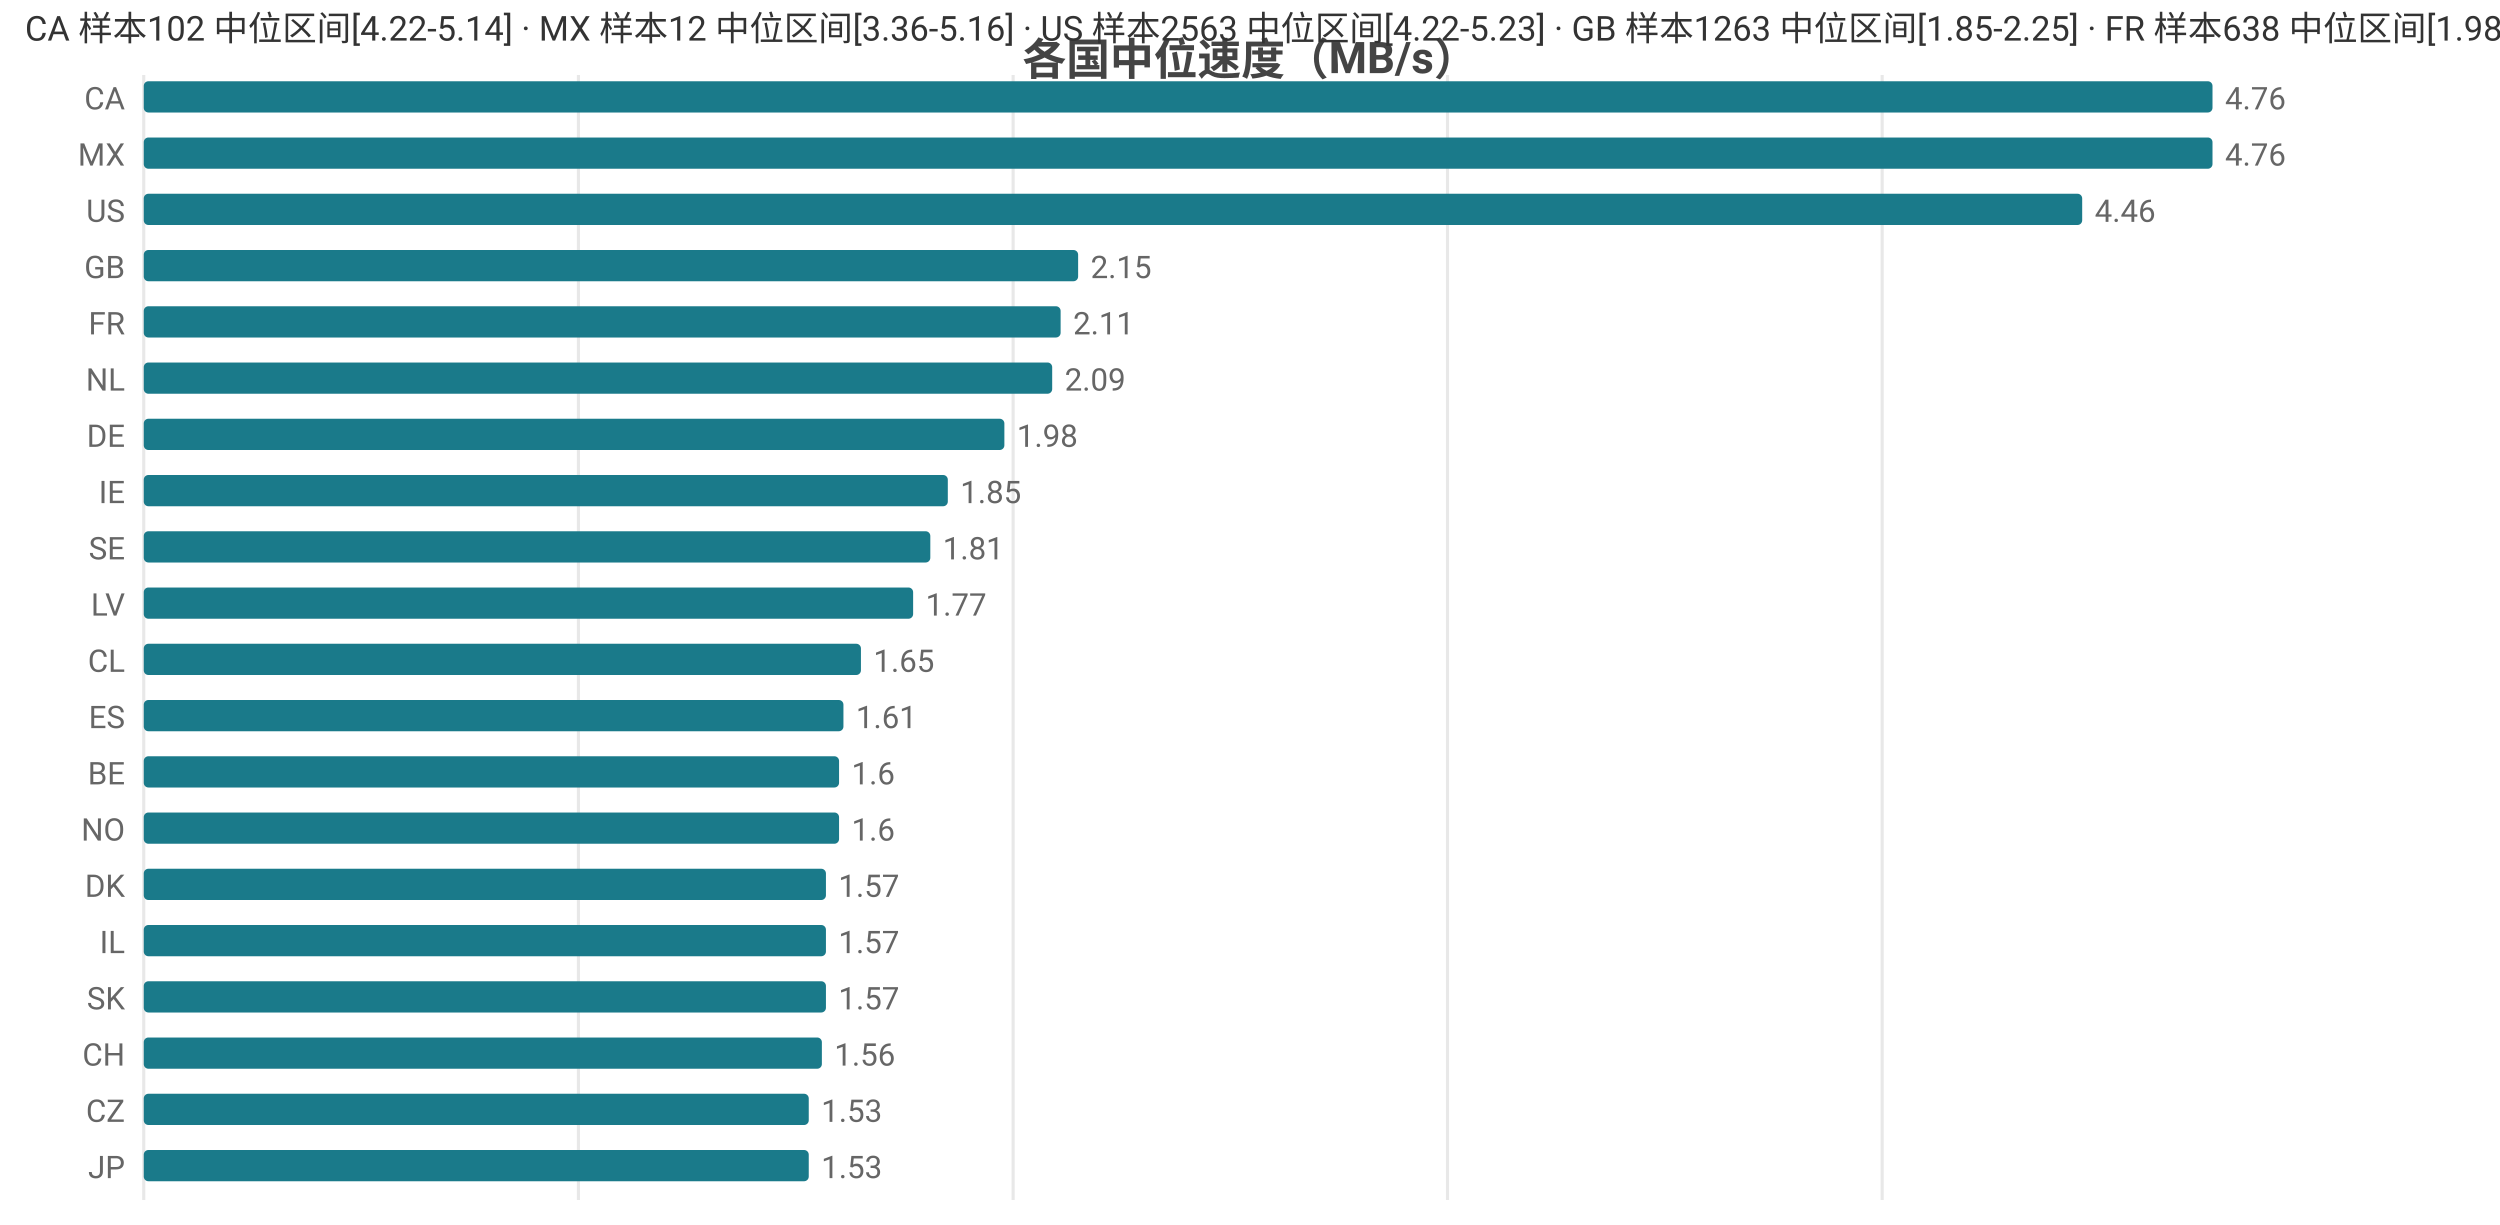
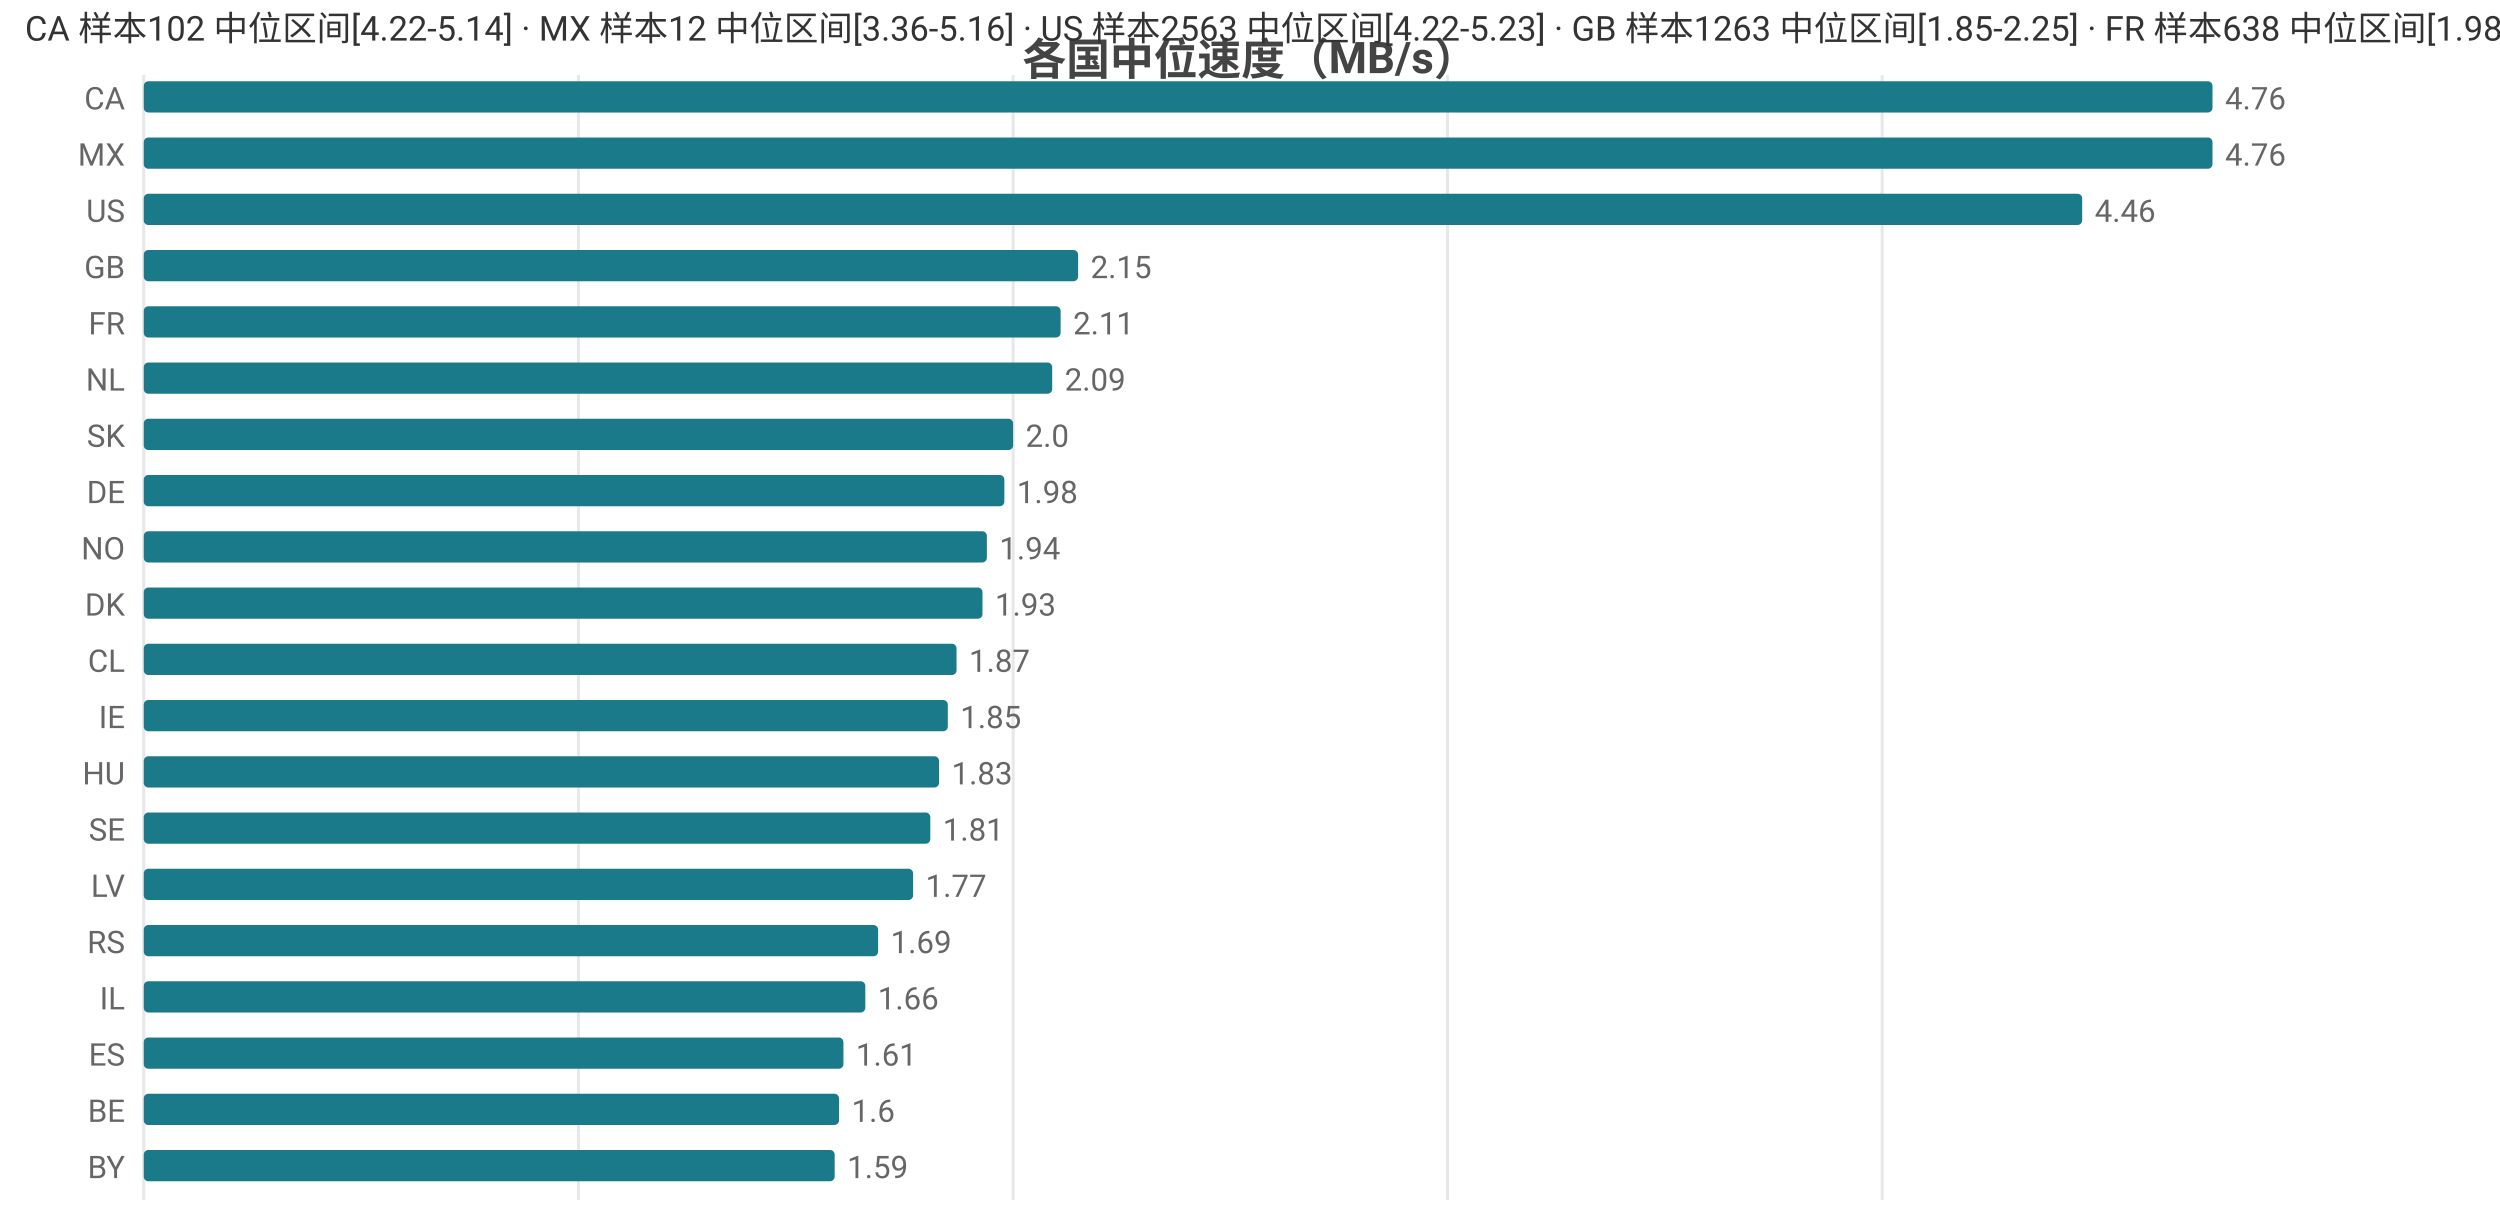
<svg xmlns="http://www.w3.org/2000/svg" width="800" height="392" viewBox="0 0 800 392">
  <rect width="800" height="392" fill="#ffffff" />
  <style>text{font-family:system-ui,-apple-system,'Segoe UI',Roboto,'PingFang SC','Microsoft YaHei','Noto Sans CJK SC',sans-serif}.g{stroke:#e8e8e8;stroke-width:1}.a{stroke:#999;stroke-width:1}.t{font-size:10px;fill:#666}.m{font-size:10px;text-anchor:middle;fill:#666}.e{font-size:10px;text-anchor:end;fill:#666}.l{font-size:11px;fill:#333}.tt{font-size:14px;font-weight:600;text-anchor:middle;fill:#444}.em{font-size:13px;text-anchor:middle;fill:#999}</style>
  <text class="tt" x="400.0" y="24">各国中位速度（MB/s）</text>
  <line class="g" x1="46" y1="24" x2="46" y2="384" />
  <line class="g" x1="185.1" y1="24" x2="185.1" y2="384" />
  <line class="g" x1="324.2" y1="24" x2="324.2" y2="384" />
  <line class="g" x1="463.2" y1="24" x2="463.2" y2="384" />
  <line class="g" x1="602.3" y1="24" x2="602.3" y2="384" />
  <text class="e" x="40" y="35">CA</text>
  <rect x="46" y="26" width="662" height="10" fill="#1a7a8a" rx="1.5" />
  <text class="t" x="712" y="35">4.76</text>
  <text class="e" x="40" y="53">MX</text>
  <rect x="46" y="44" width="662" height="10" fill="#1a7a8a" rx="1.5" />
  <text class="t" x="712" y="53">4.76</text>
  <text class="e" x="40" y="71">US</text>
  <rect x="46" y="62" width="620.3" height="10" fill="#1a7a8a" rx="1.5" />
  <text class="t" x="670.3" y="71">4.46</text>
  <text class="e" x="40" y="89">GB</text>
  <rect x="46" y="80" width="299.0" height="10" fill="#1a7a8a" rx="1.5" />
  <text class="t" x="349.0" y="89">2.15</text>
  <text class="e" x="40" y="107">FR</text>
  <rect x="46" y="98" width="293.4" height="10" fill="#1a7a8a" rx="1.5" />
  <text class="t" x="343.4" y="107">2.11</text>
  <text class="e" x="40" y="125">NL</text>
  <rect x="46" y="116" width="290.7" height="10" fill="#1a7a8a" rx="1.5" />
  <text class="t" x="340.7" y="125">2.09</text>
-   <text class="e" x="40" y="143">DE</text>
-   <rect x="46" y="134" width="275.4" height="10" fill="#1a7a8a" rx="1.5" />
-   <text class="t" x="325.4" y="143">1.98</text>
-   <text class="e" x="40" y="161">IE</text>
-   <rect x="46" y="152" width="257.3" height="10" fill="#1a7a8a" rx="1.5" />
-   <text class="t" x="307.3" y="161">1.85</text>
-   <text class="e" x="40" y="179">SE</text>
-   <rect x="46" y="170" width="251.7" height="10" fill="#1a7a8a" rx="1.5" />
-   <text class="t" x="301.7" y="179">1.81</text>
-   <text class="e" x="40" y="197">LV</text>
-   <rect x="46" y="188" width="246.2" height="10" fill="#1a7a8a" rx="1.5" />
-   <text class="t" x="296.2" y="197">1.77</text>
+   <text class="e" x="40" y="143">SK</text>
+   <rect x="46" y="134" width="278.2" height="10" fill="#1a7a8a" rx="1.5" />
+   <text class="t" x="328.2" y="143">2.0</text>
+   <text class="e" x="40" y="161">DE</text>
+   <rect x="46" y="152" width="275.4" height="10" fill="#1a7a8a" rx="1.5" />
+   <text class="t" x="325.4" y="161">1.98</text>
+   <text class="e" x="40" y="179">NO</text>
+   <rect x="46" y="170" width="269.8" height="10" fill="#1a7a8a" rx="1.5" />
+   <text class="t" x="319.8" y="179">1.94</text>
+   <text class="e" x="40" y="197">DK</text>
+   <rect x="46" y="188" width="268.4" height="10" fill="#1a7a8a" rx="1.5" />
+   <text class="t" x="318.4" y="197">1.93</text>
  <text class="e" x="40" y="215">CL</text>
-   <rect x="46" y="206" width="229.5" height="10" fill="#1a7a8a" rx="1.5" />
-   <text class="t" x="279.5" y="215">1.65</text>
-   <text class="e" x="40" y="233">ES</text>
-   <rect x="46" y="224" width="223.9" height="10" fill="#1a7a8a" rx="1.5" />
-   <text class="t" x="273.9" y="233">1.61</text>
-   <text class="e" x="40" y="251">BE</text>
-   <rect x="46" y="242" width="222.5" height="10" fill="#1a7a8a" rx="1.5" />
-   <text class="t" x="272.5" y="251">1.6</text>
-   <text class="e" x="40" y="269">NO</text>
-   <rect x="46" y="260" width="222.5" height="10" fill="#1a7a8a" rx="1.5" />
-   <text class="t" x="272.5" y="269">1.6</text>
-   <text class="e" x="40" y="287">DK</text>
-   <rect x="46" y="278" width="218.3" height="10" fill="#1a7a8a" rx="1.5" />
-   <text class="t" x="268.3" y="287">1.57</text>
-   <text class="e" x="40" y="305">IL</text>
-   <rect x="46" y="296" width="218.3" height="10" fill="#1a7a8a" rx="1.5" />
-   <text class="t" x="268.3" y="305">1.57</text>
-   <text class="e" x="40" y="323">SK</text>
-   <rect x="46" y="314" width="218.3" height="10" fill="#1a7a8a" rx="1.5" />
-   <text class="t" x="268.3" y="323">1.57</text>
-   <text class="e" x="40" y="341">CH</text>
-   <rect x="46" y="332" width="217.0" height="10" fill="#1a7a8a" rx="1.5" />
-   <text class="t" x="267.0" y="341">1.56</text>
-   <text class="e" x="40" y="359">CZ</text>
-   <rect x="46" y="350" width="212.8" height="10" fill="#1a7a8a" rx="1.5" />
-   <text class="t" x="262.8" y="359">1.53</text>
-   <text class="e" x="40" y="377">JP</text>
-   <rect x="46" y="368" width="212.8" height="10" fill="#1a7a8a" rx="1.5" />
-   <text class="t" x="262.8" y="377">1.53</text>
+   <rect x="46" y="206" width="260.1" height="10" fill="#1a7a8a" rx="1.5" />
+   <text class="t" x="310.1" y="215">1.87</text>
+   <text class="e" x="40" y="233">IE</text>
+   <rect x="46" y="224" width="257.3" height="10" fill="#1a7a8a" rx="1.5" />
+   <text class="t" x="307.3" y="233">1.85</text>
+   <text class="e" x="40" y="251">HU</text>
+   <rect x="46" y="242" width="254.5" height="10" fill="#1a7a8a" rx="1.5" />
+   <text class="t" x="304.5" y="251">1.83</text>
+   <text class="e" x="40" y="269">SE</text>
+   <rect x="46" y="260" width="251.7" height="10" fill="#1a7a8a" rx="1.5" />
+   <text class="t" x="301.7" y="269">1.81</text>
+   <text class="e" x="40" y="287">LV</text>
+   <rect x="46" y="278" width="246.2" height="10" fill="#1a7a8a" rx="1.5" />
+   <text class="t" x="296.2" y="287">1.77</text>
+   <text class="e" x="40" y="305">RS</text>
+   <rect x="46" y="296" width="235.0" height="10" fill="#1a7a8a" rx="1.5" />
+   <text class="t" x="285.0" y="305">1.69</text>
+   <text class="e" x="40" y="323">IL</text>
+   <rect x="46" y="314" width="230.9" height="10" fill="#1a7a8a" rx="1.5" />
+   <text class="t" x="280.9" y="323">1.66</text>
+   <text class="e" x="40" y="341">ES</text>
+   <rect x="46" y="332" width="223.9" height="10" fill="#1a7a8a" rx="1.5" />
+   <text class="t" x="273.9" y="341">1.61</text>
+   <text class="e" x="40" y="359">BE</text>
+   <rect x="46" y="350" width="222.5" height="10" fill="#1a7a8a" rx="1.5" />
+   <text class="t" x="272.5" y="359">1.6</text>
+   <text class="e" x="40" y="377">BY</text>
+   <rect x="46" y="368" width="221.1" height="10" fill="#1a7a8a" rx="1.5" />
+   <text class="t" x="271.1" y="377">1.59</text>
  <text class="l" x="8" y="13">CA 样本102 中位区间[4.22-5.14] · MX 样本12 中位区间[3.36-5.16] · US 样本2563 中位区间[4.22-5.23] · GB 样本1263 中位区间[1.85-2.25] · FR 样本638 中位区间[1.98-2.24]</text>
</svg>
